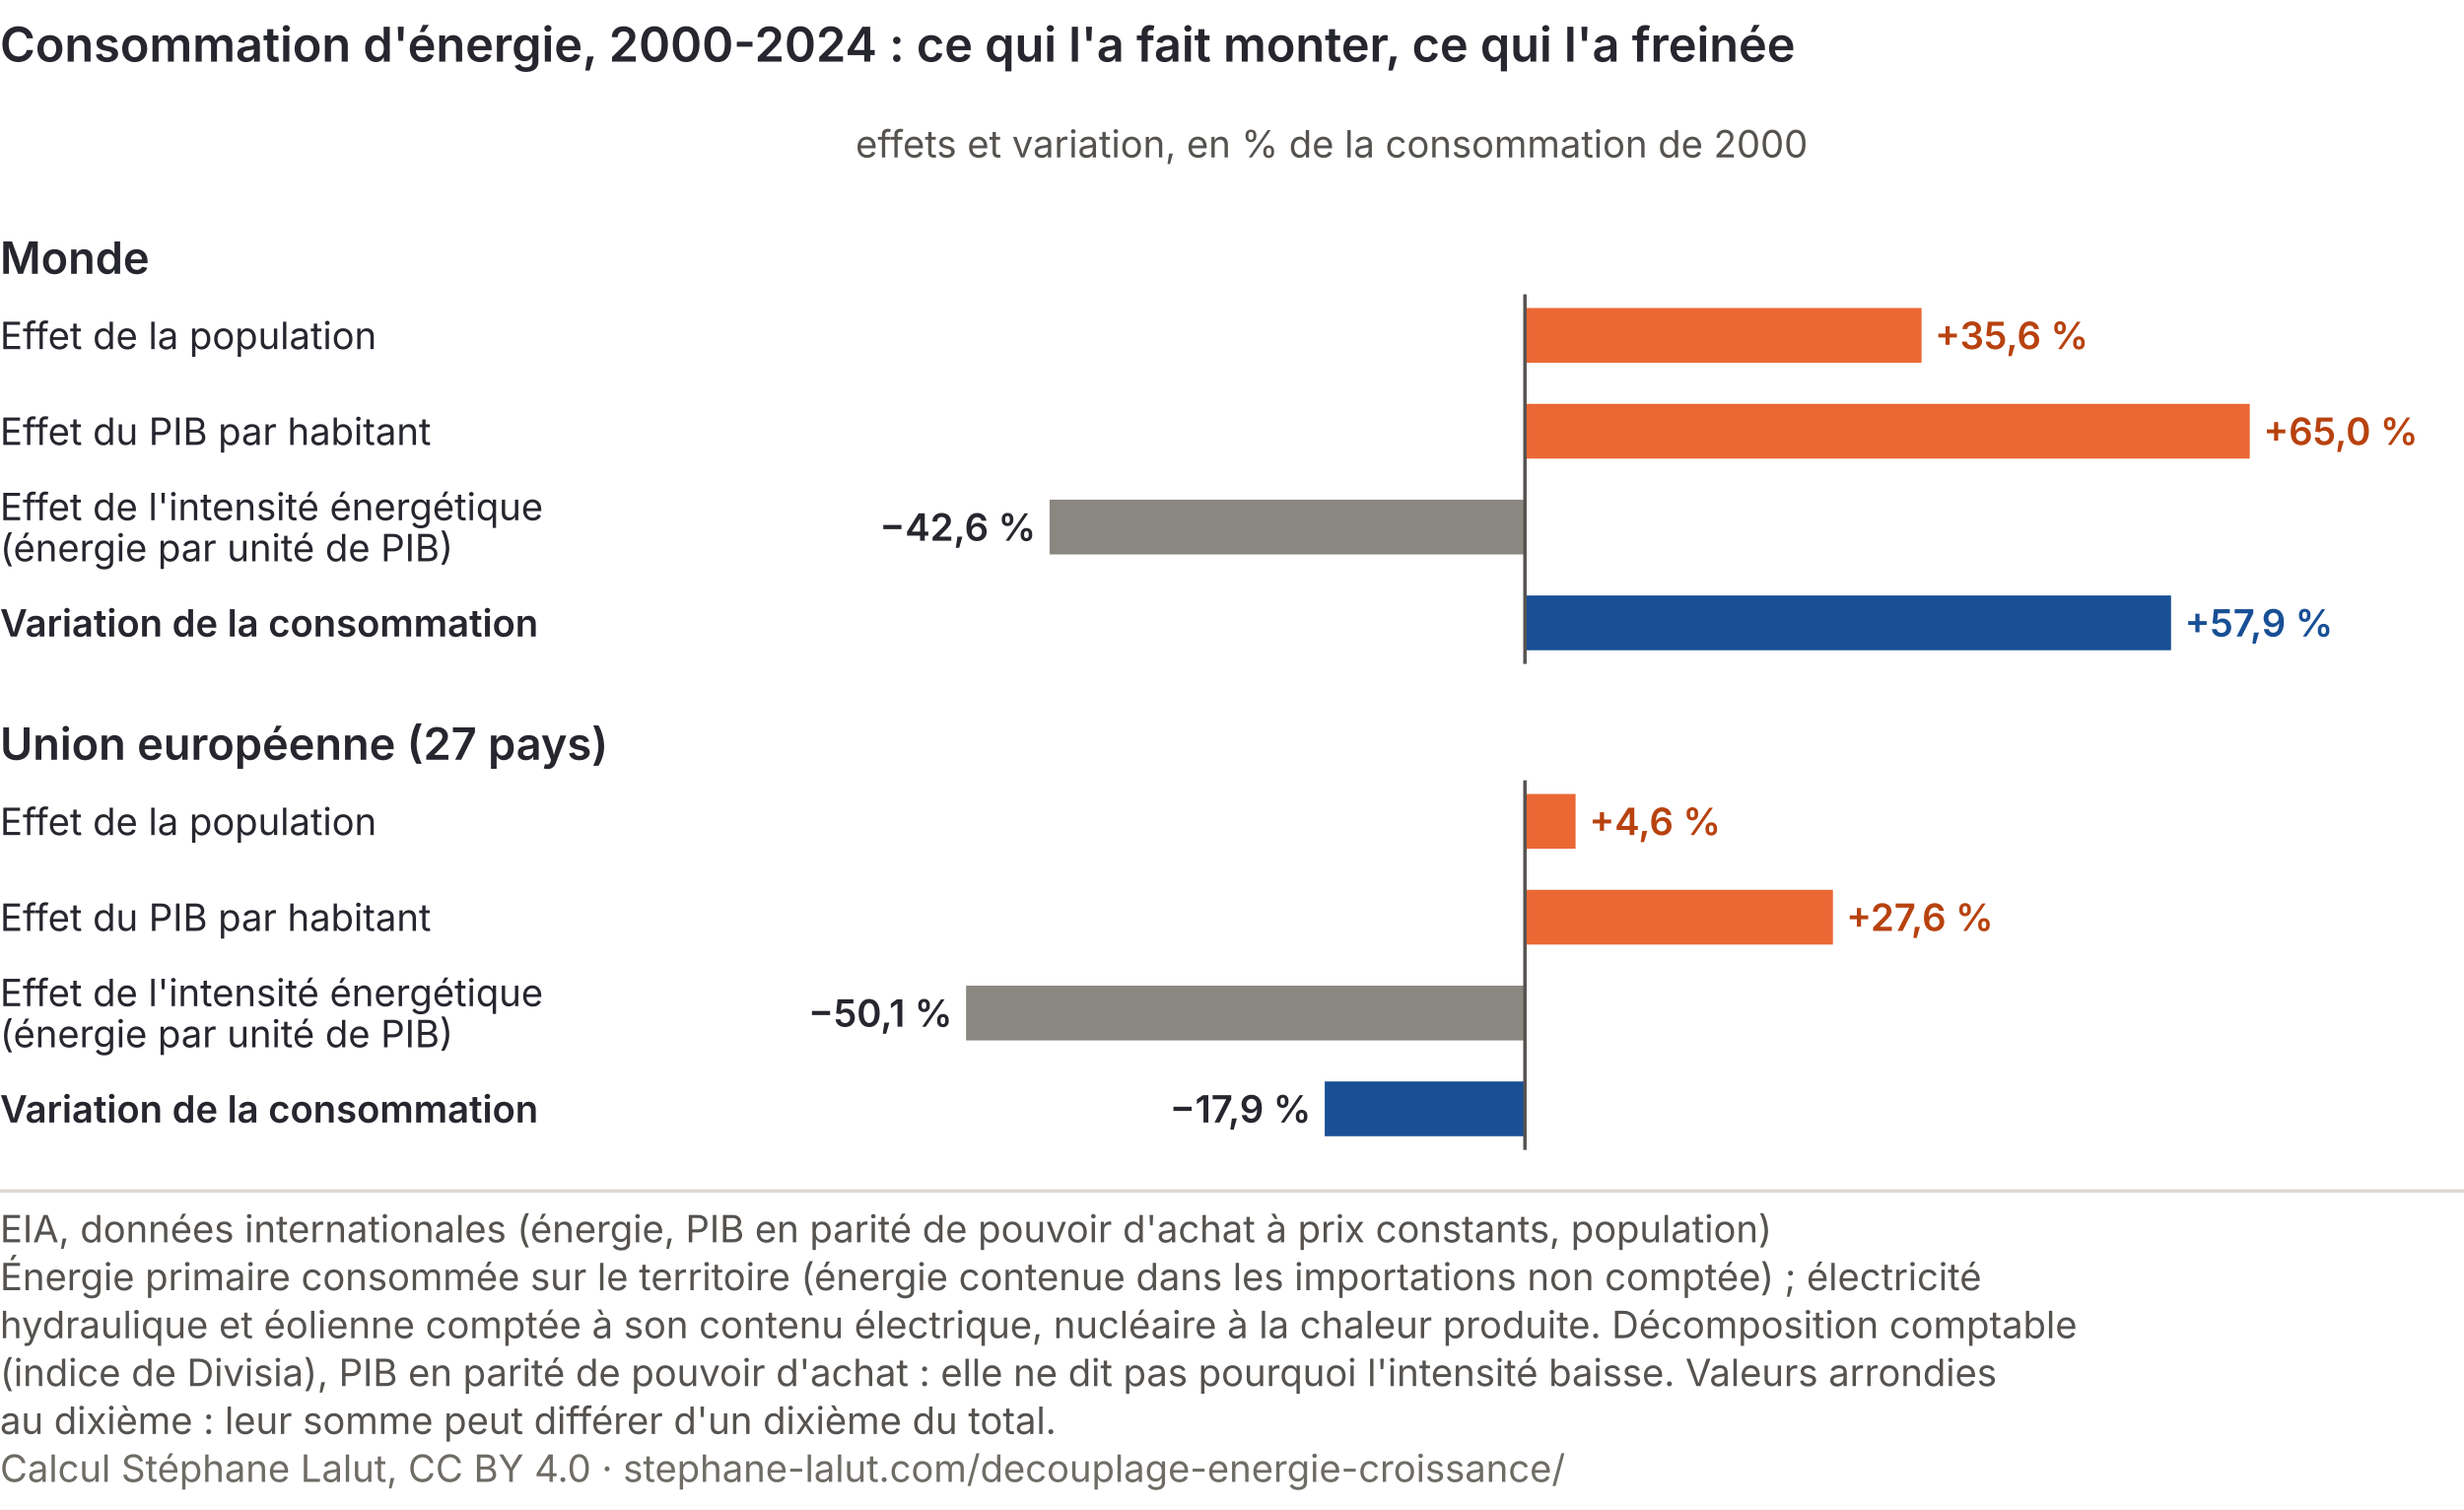
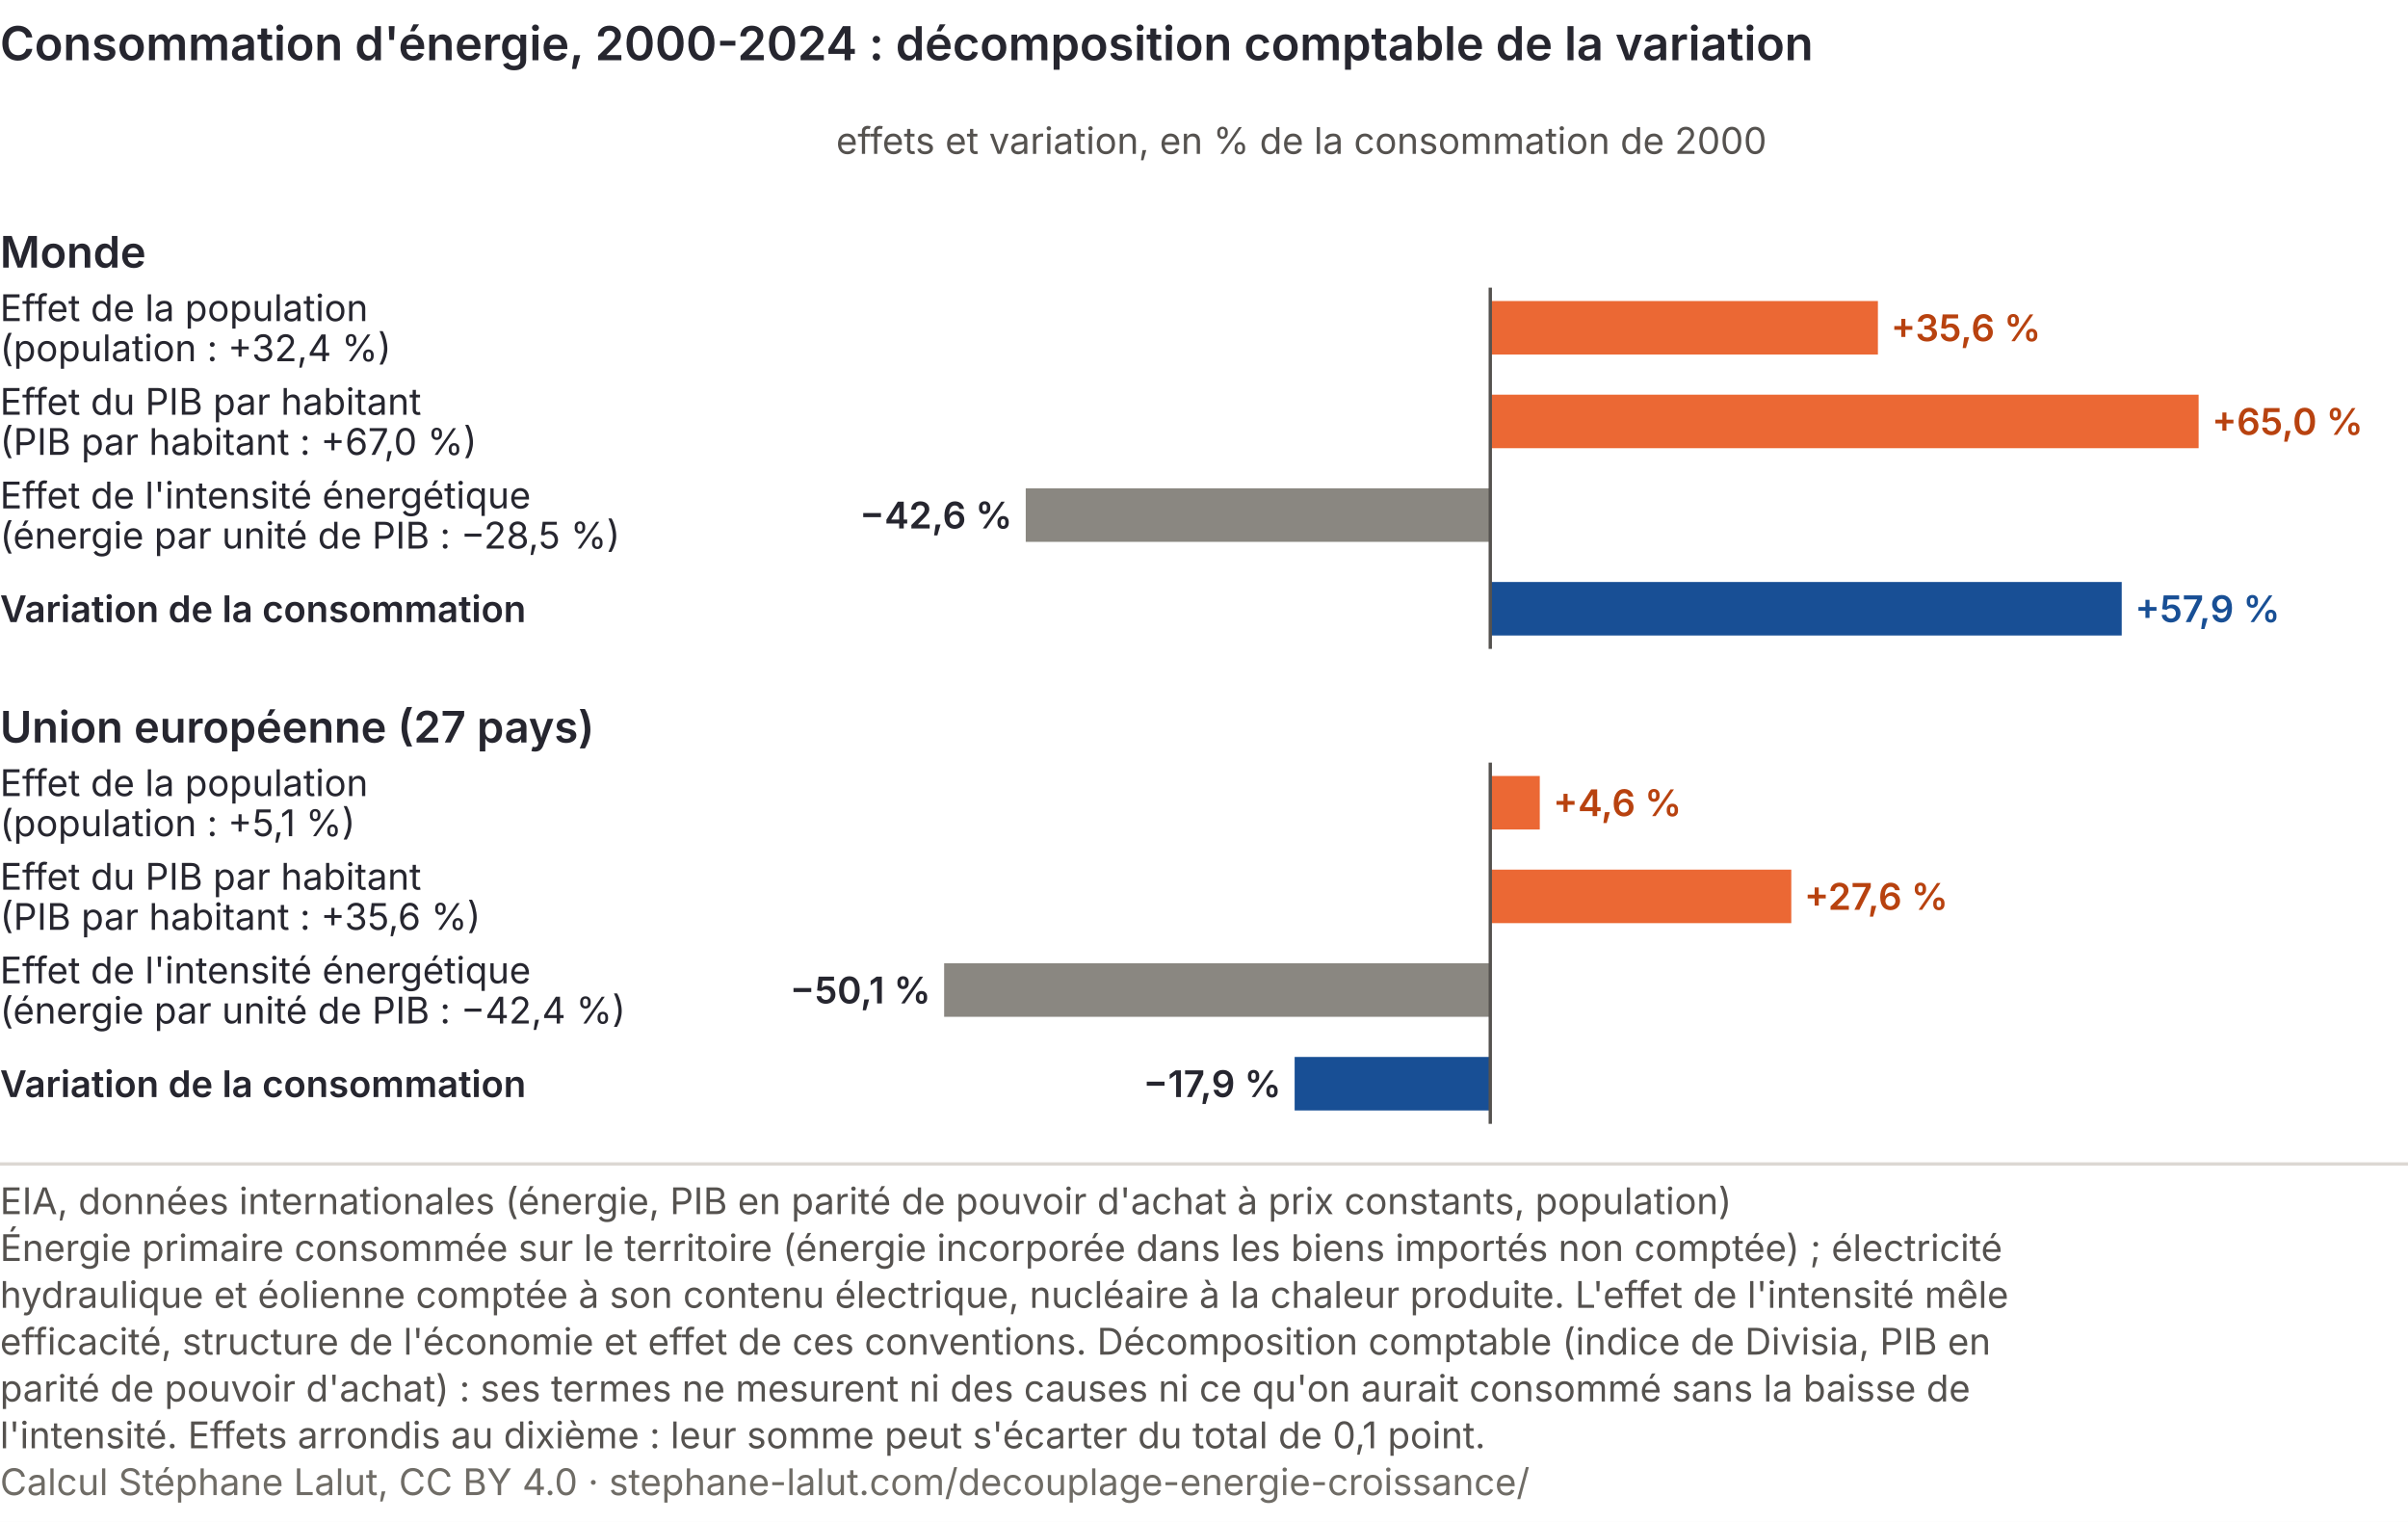
- <svg xmlns="http://www.w3.org/2000/svg" viewBox="0 0 720 441" role="img" font-variant-numeric="tabular-nums" aria-labelledby="dc-t dc-d" font-family="Inter, 'Helvetica Neue', Arial, sans-serif">
-   <rect width="720" height="441" fill="#ffffff" />
-   <text x="0" y="18" font-size="14" font-weight="600" fill="#26262f">Consommation d'énergie, 2000-2024 : ce qui l'a fait monter, ce qui l'a freinée</text>
+ <svg xmlns="http://www.w3.org/2000/svg" viewBox="0 0 720 455" role="img" font-variant-numeric="tabular-nums" aria-labelledby="dc-t dc-d" font-family="Inter, 'Helvetica Neue', Arial, sans-serif">
+   <rect width="720" height="455" fill="#ffffff" />
+   <text x="0" y="18" font-size="14" font-weight="600" fill="#26262f">Consommation d'énergie, 2000-2024 : décomposition comptable de la variation</text>
  <text x="250" y="46" font-size="11" fill="#55524f">effets et variation, en % de la consommation de 2000</text>
  <text x="0" y="80" font-size="13" font-weight="600" fill="#26262f">Monde</text>
-   <text x="0" y="102" font-size="11" fill="#26262f">Effet de la population</text>
+   <text x="0" y="96" font-size="11" fill="#26262f">Effet de la population</text>
+   <text x="0" y="108" font-size="11" fill="#26262f">(population : +32,4 %)</text>
  <rect x="445.6" y="90" width="115.9" height="16" fill="#eb6834" />
  <text x="565.4" y="102" font-size="11" font-weight="600" fill="#b8420f">+35,6 %</text>
-   <text x="0" y="130" font-size="11" fill="#26262f">Effet du PIB par habitant</text>
+   <text x="0" y="124" font-size="11" fill="#26262f">Effet du PIB par habitant</text>
+   <text x="0" y="136" font-size="11" fill="#26262f">(PIB par habitant : +67,0 %)</text>
  <rect x="445.6" y="118" width="211.8" height="16" fill="#eb6834" />
  <text x="661.4" y="130" font-size="11" font-weight="600" fill="#b8420f">+65,0 %</text>
  <text x="0" y="152" font-size="11" fill="#26262f">Effet de l'intensité énergétique</text>
-   <text x="0" y="164" font-size="11" fill="#26262f">(énergie par unité de PIB)</text>
+   <text x="0" y="164" font-size="11" fill="#26262f">(énergie par unité de PIB : −28,5 %)</text>
  <rect x="306.7" y="146" width="138.9" height="16" fill="#8a8781" />
  <text x="302.7" y="158" font-size="11" font-weight="600" fill="#26262f" text-anchor="end">−42,6 %</text>
  <text x="0" y="186" font-size="11" font-weight="600" fill="#26262f">Variation de la consommation</text>
  <rect x="445.6" y="174" width="188.8" height="16" fill="#184f95" />
  <text x="638.4" y="186" font-size="11" font-weight="600" fill="#184f95">+57,9 %</text>
  <line x1="445.6" y1="86" x2="445.6" y2="194" stroke="#55524f" />
  <text x="0" y="222" font-size="13" font-weight="600" fill="#26262f">Union européenne (27 pays)</text>
-   <text x="0" y="244" font-size="11" fill="#26262f">Effet de la population</text>
+   <text x="0" y="238" font-size="11" fill="#26262f">Effet de la population</text>
+   <text x="0" y="250" font-size="11" fill="#26262f">(population : +5,1 %)</text>
  <rect x="445.6" y="232" width="14.8" height="16" fill="#eb6834" />
  <text x="464.4" y="244" font-size="11" font-weight="600" fill="#b8420f">+4,6 %</text>
-   <text x="0" y="272" font-size="11" fill="#26262f">Effet du PIB par habitant</text>
+   <text x="0" y="266" font-size="11" fill="#26262f">Effet du PIB par habitant</text>
+   <text x="0" y="278" font-size="11" fill="#26262f">(PIB par habitant : +35,6 %)</text>
  <rect x="445.6" y="260" width="90.0" height="16" fill="#eb6834" />
  <text x="539.5" y="272" font-size="11" font-weight="600" fill="#b8420f">+27,6 %</text>
  <text x="0" y="294" font-size="11" fill="#26262f">Effet de l'intensité énergétique</text>
-   <text x="0" y="306" font-size="11" fill="#26262f">(énergie par unité de PIB)</text>
+   <text x="0" y="306" font-size="11" fill="#26262f">(énergie par unité de PIB : −42,4 %)</text>
  <rect x="282.3" y="288" width="163.2" height="16" fill="#8a8781" />
  <text x="278.3" y="300" font-size="11" font-weight="600" fill="#26262f" text-anchor="end">−50,1 %</text>
  <text x="0" y="328" font-size="11" font-weight="600" fill="#26262f">Variation de la consommation</text>
  <rect x="387.1" y="316" width="58.4" height="16" fill="#184f95" />
  <text x="383.1" y="328" font-size="11" font-weight="600" fill="#26262f" text-anchor="end">−17,9 %</text>
  <line x1="445.6" y1="228" x2="445.6" y2="336" stroke="#55524f" />
  <line x1="0" y1="348.0" x2="720" y2="348.0" stroke="#dcd8d3" />
  <text class="pied-source" x="0" y="363.0" font-size="11" fill="#55524f">EIA, données internationales (énergie, PIB en parité de pouvoir d'achat à prix constants, population)</text>
-   <text class="pied-note" x="0" y="377.0" font-size="11" fill="#55524f">Énergie primaire consommée sur le territoire (énergie contenue dans les importations non comptée) ; électricité</text>
-   <text class="pied-note" x="0" y="391.0" font-size="11" fill="#55524f">hydraulique et éolienne comptée à son contenu électrique, nucléaire à la chaleur produite. Décomposition comptable</text>
-   <text class="pied-note" x="0" y="405.0" font-size="11" fill="#55524f">(indice de Divisia), PIB en parité de pouvoir d'achat : elle ne dit pas pourquoi l'intensité baisse. Valeurs arrondies</text>
-   <text class="pied-note" x="0" y="419.0" font-size="11" fill="#55524f">au dixième : leur somme peut différer d'un dixième du total.</text>
-   <text class="pied-licence" x="0" y="433.0" font-size="11" fill="#6f6c66">Calcul Stéphane Lalut, CC BY 4.0 · stephane-lalut.com/decouplage-energie-croissance/</text>
+   <text class="pied-note" x="0" y="377.0" font-size="11" fill="#55524f">Énergie primaire consommée sur le territoire (énergie incorporée dans les biens importés non comptée) ; électricité</text>
+   <text class="pied-note" x="0" y="391.0" font-size="11" fill="#55524f">hydraulique et éolienne comptée à son contenu électrique, nucléaire à la chaleur produite. L'effet de l'intensité mêle</text>
+   <text class="pied-note" x="0" y="405.0" font-size="11" fill="#55524f">efficacité, structure de l'économie et effet de ces conventions. Décomposition comptable (indice de Divisia, PIB en</text>
+   <text class="pied-note" x="0" y="419.0" font-size="11" fill="#55524f">parité de pouvoir d'achat) : ses termes ne mesurent ni des causes ni ce qu'on aurait consommé sans la baisse de</text>
+   <text class="pied-note" x="0" y="433.0" font-size="11" fill="#55524f">l'intensité. Effets arrondis au dixième : leur somme peut s'écarter du total de 0,1 point.</text>
+   <text class="pied-licence" x="0" y="447.0" font-size="11" fill="#6f6c66">Calcul Stéphane Lalut, CC BY 4.0 · stephane-lalut.com/decouplage-energie-croissance/</text>
</svg>
